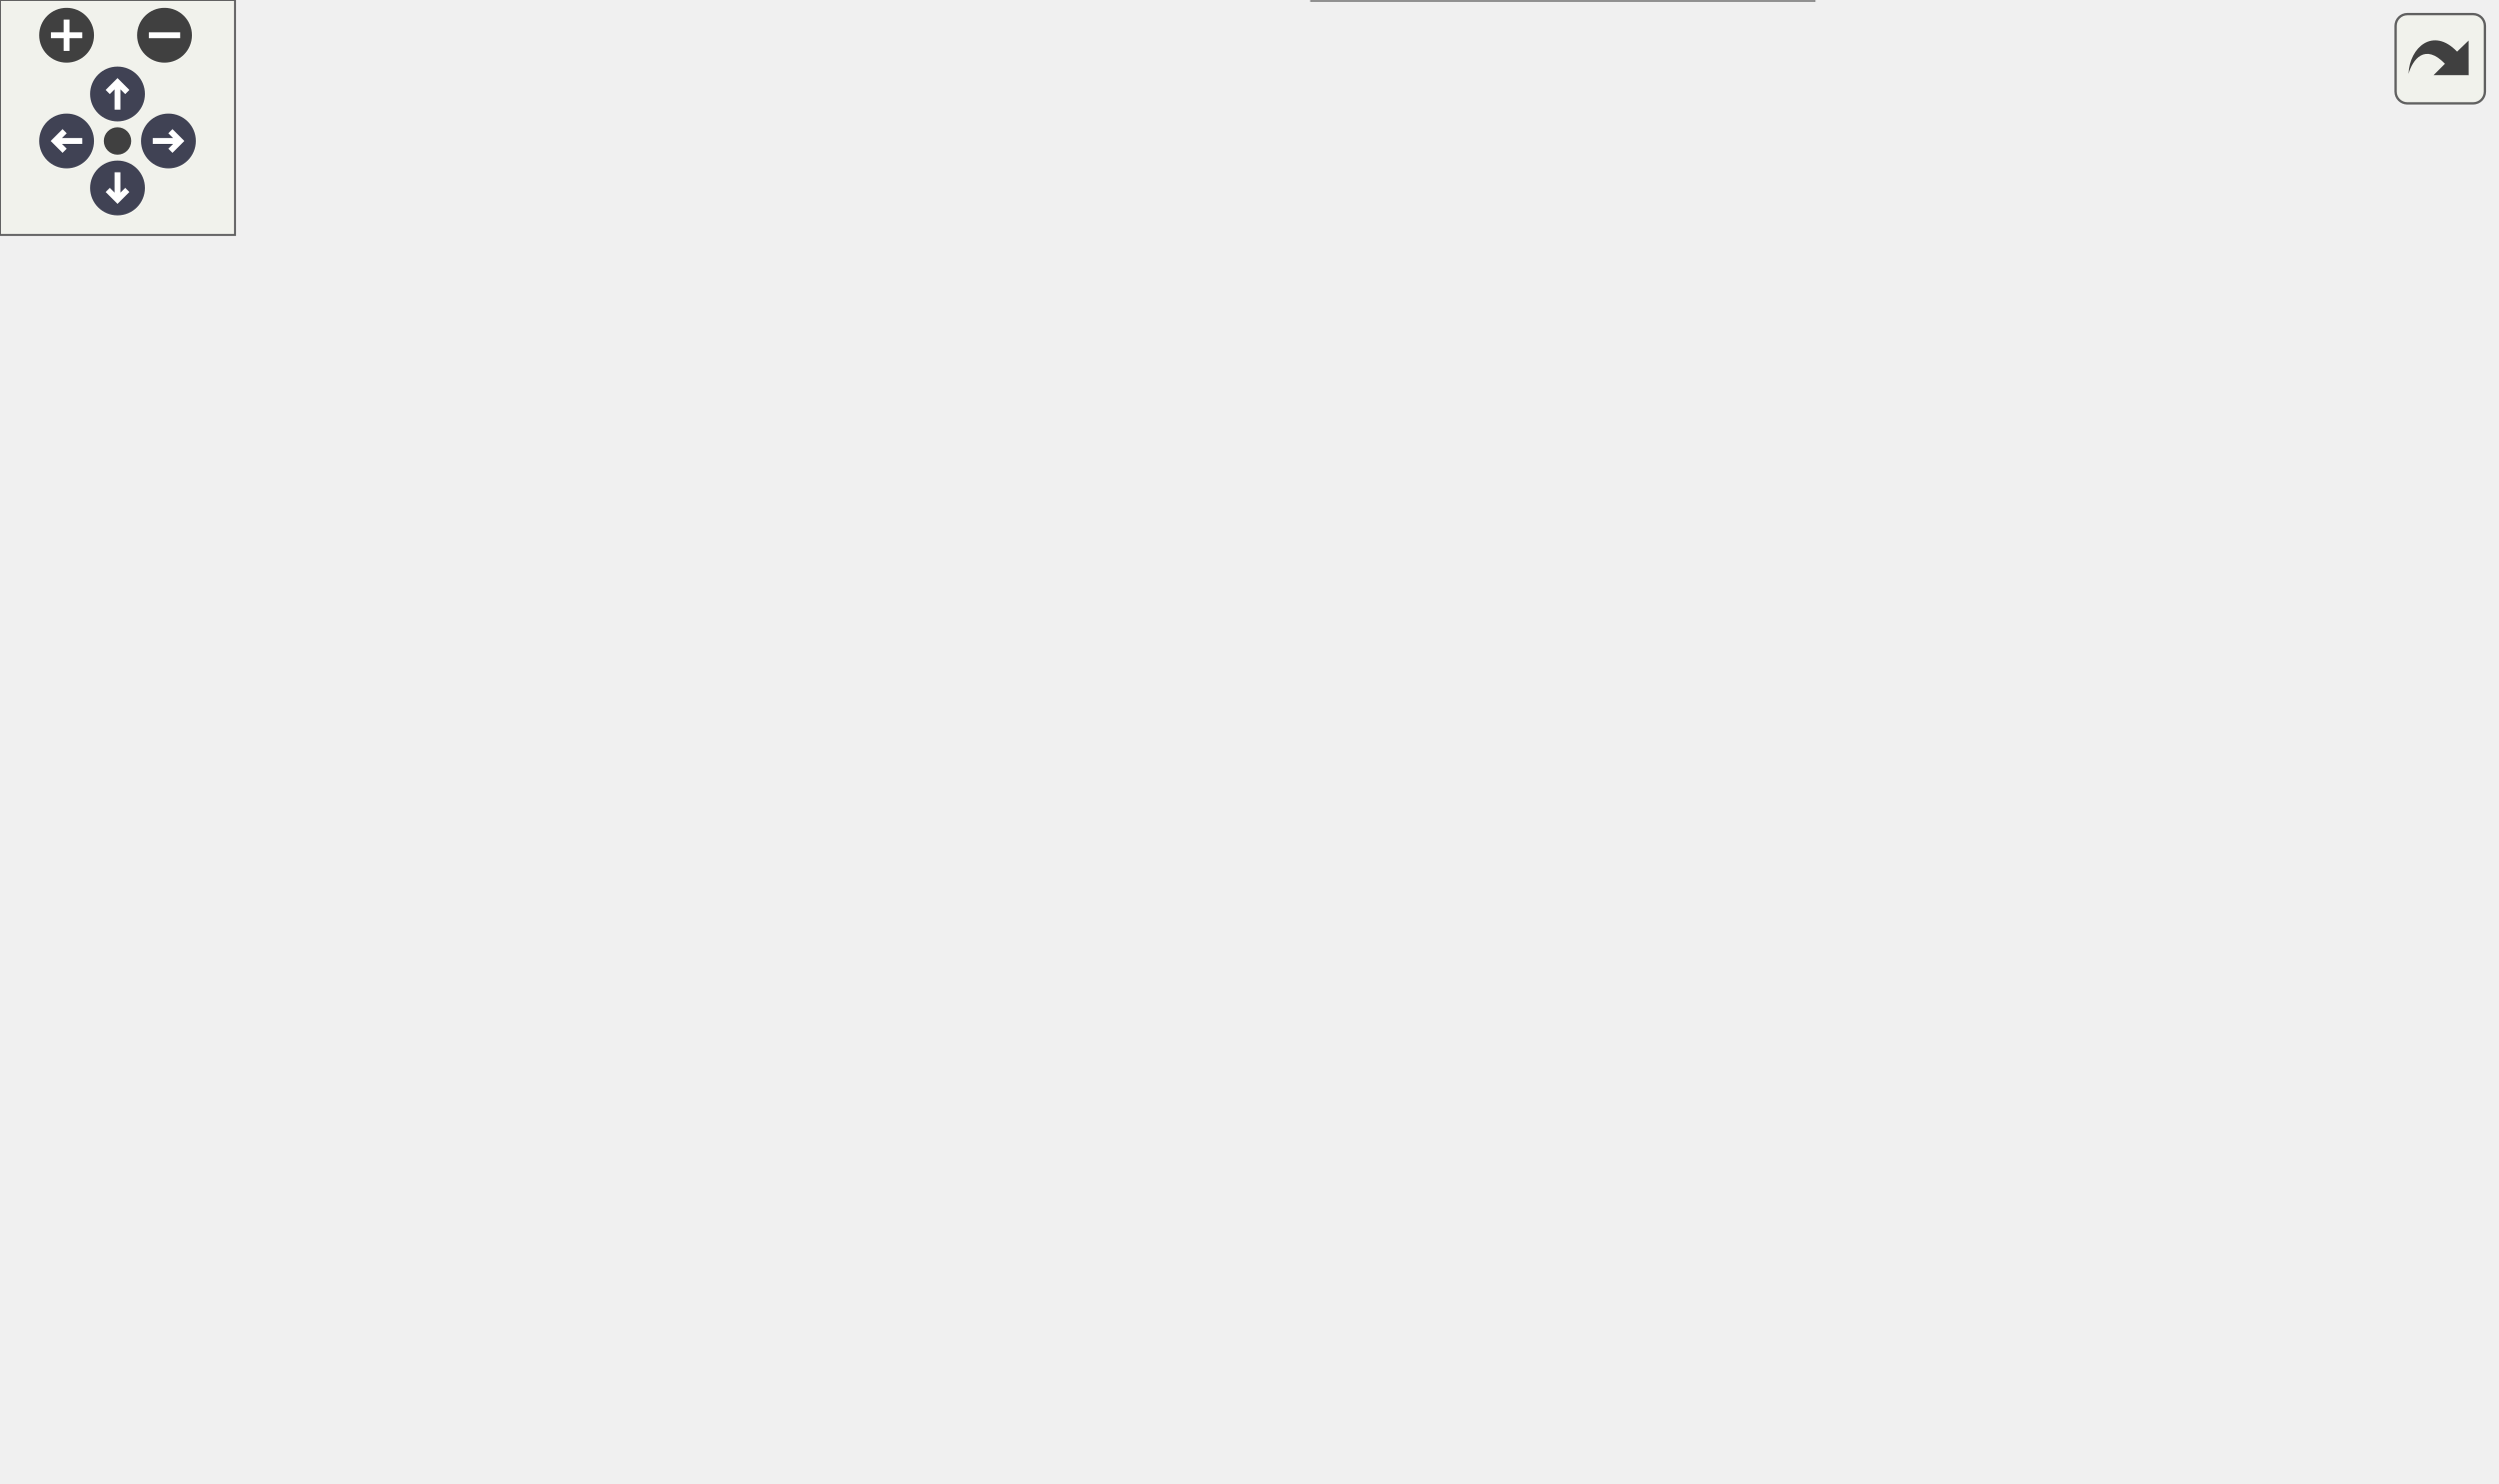
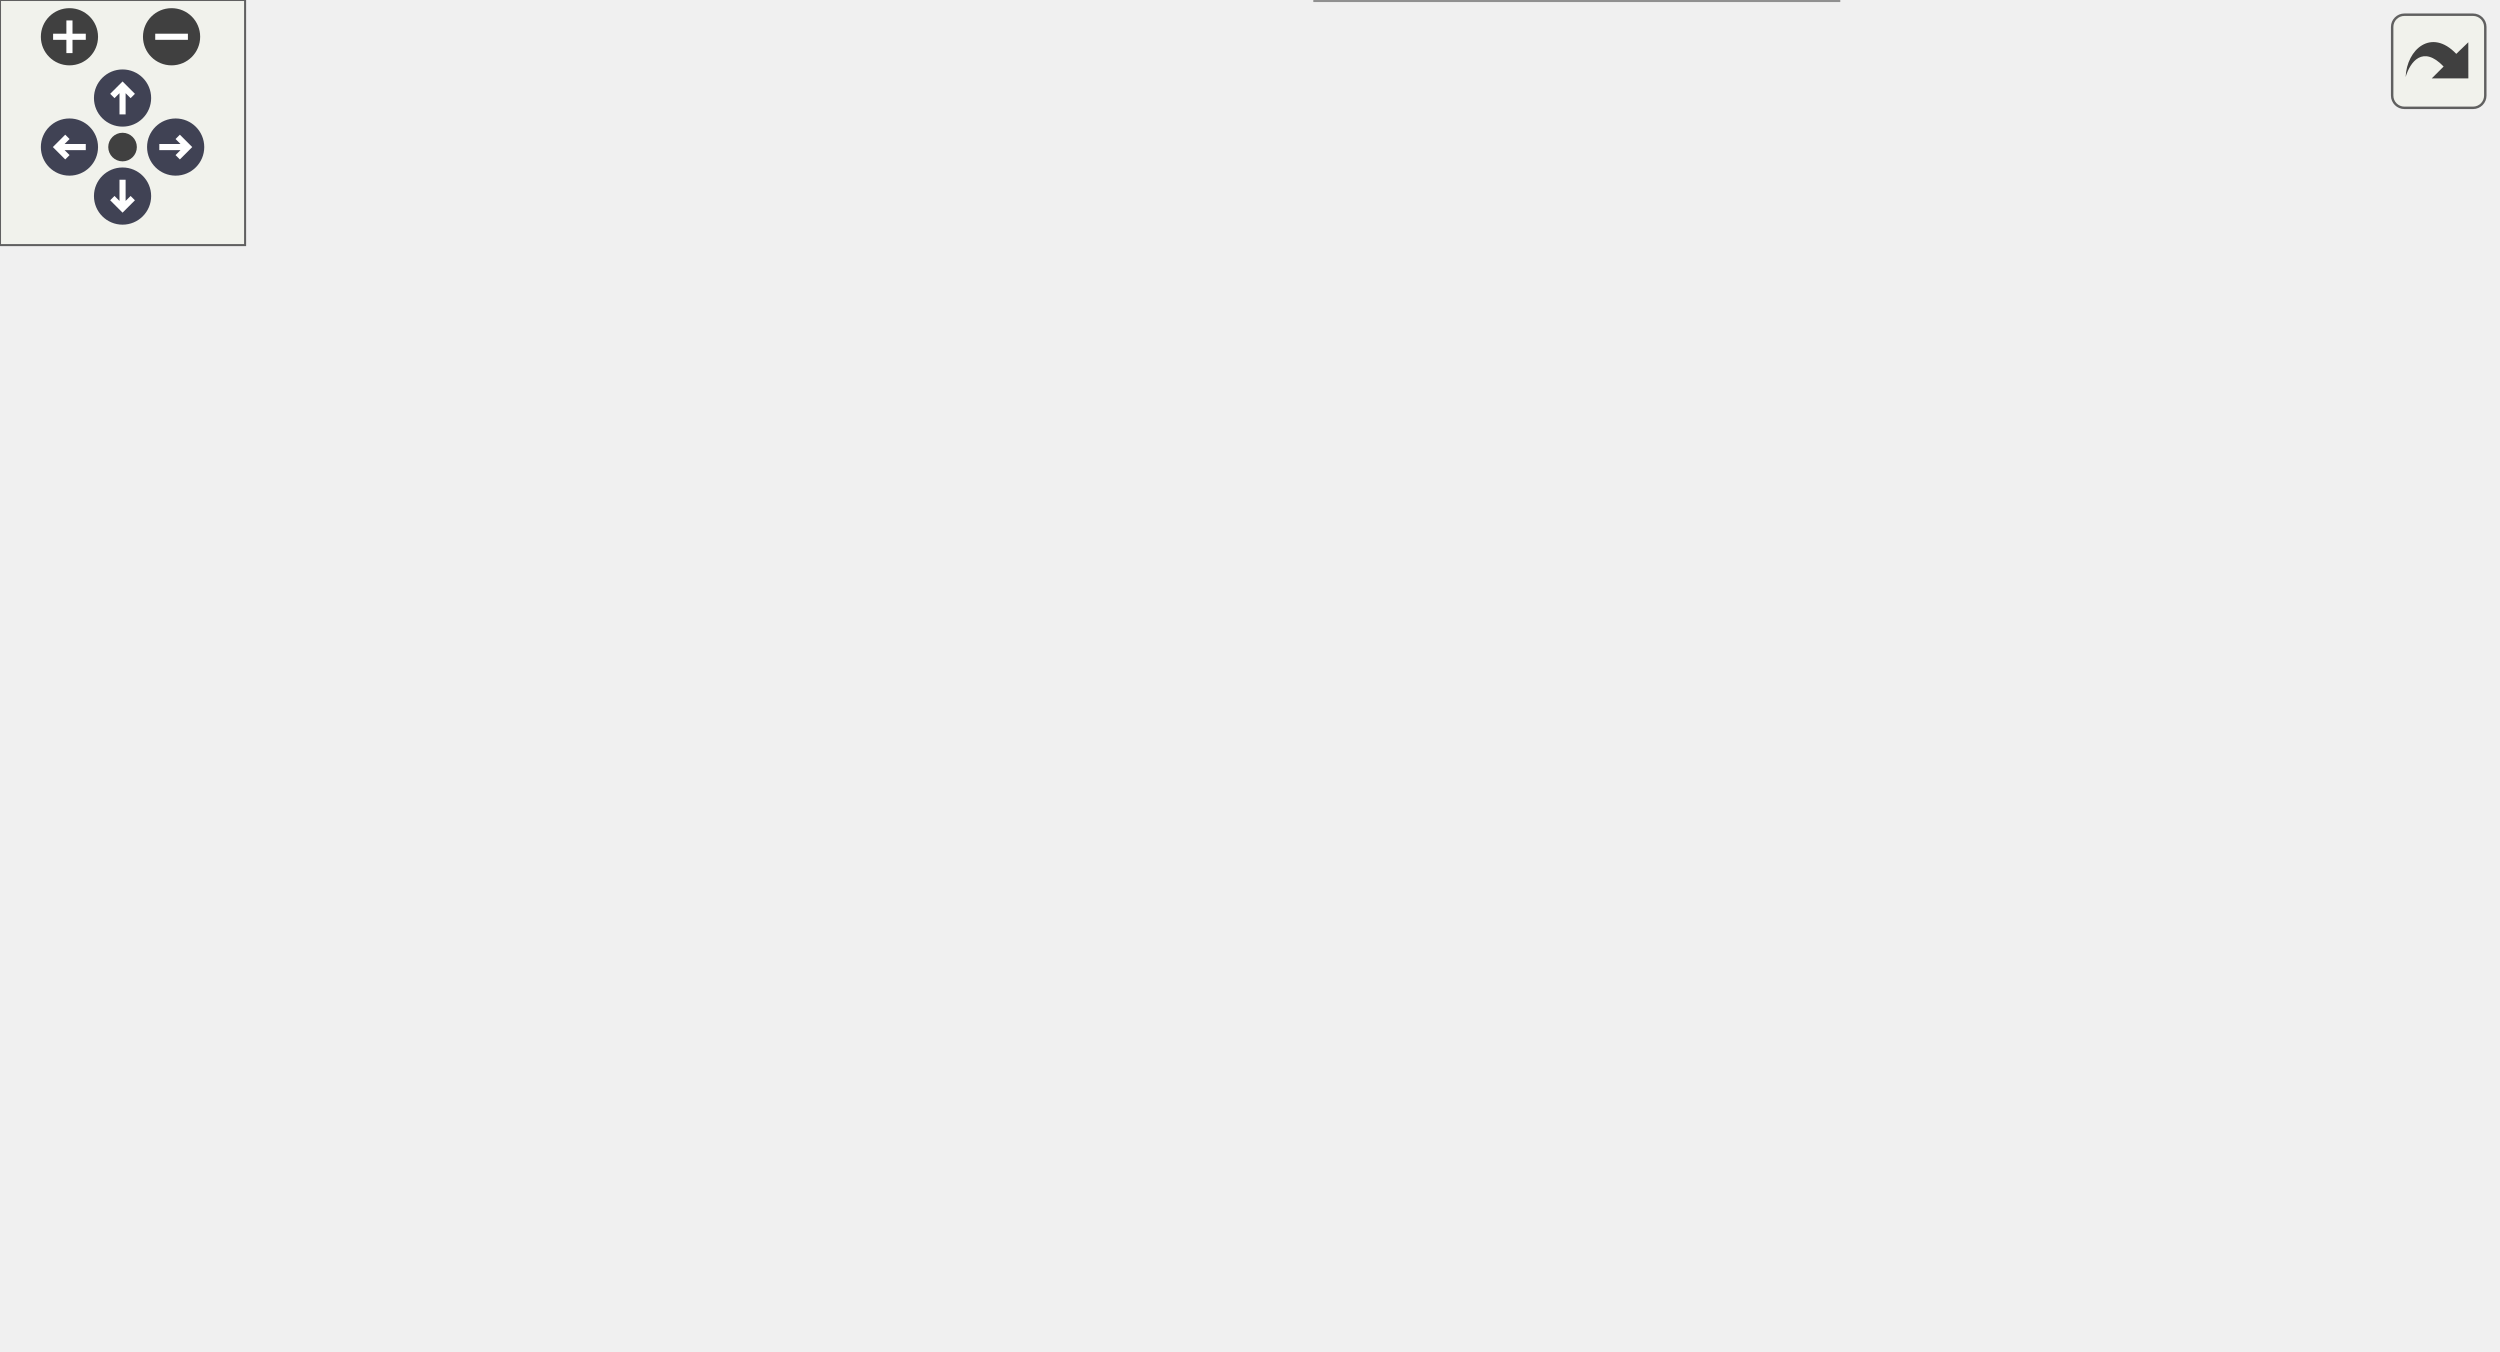
<svg xmlns="http://www.w3.org/2000/svg" xmlns:xlink="http://www.w3.org/1999/xlink" id="main" version="1.1" xml:space="preserve">
  <style type="text/css">
.node, .edge {opacity: 0.7;}
.node.selected, .edge.selected {opacity: 1;}
.edge:hover path { stroke: red; }
.edge:hover polygon { stroke: red; fill: red; }
</style>
  <defs>
    <circle id="rim" cx="0" cy="0" r="7" />
    <circle id="rim2" cx="0" cy="0" r="3.5" />
    <g id="zoomPlus">
      <use xlink:href="#rim" fill="#404040">
        <set attributeName="fill" to="#808080" begin="zoomplus.mouseover" end="zoomplus.mouseout" />
      </use>
      <path d="M-4,0h8M0,-4v8" fill="none" stroke="white" stroke-width="1.5" pointer-events="none" />
    </g>
    <g id="zoomMin">
      <use xlink:href="#rim" fill="#404040">
        <set attributeName="fill" to="#808080" begin="zoomminus.mouseover" end="zoomminus.mouseout" />
      </use>
      <path d="M-4,0h8" fill="none" stroke="white" stroke-width="1.5" pointer-events="none" />
    </g>
    <g id="arrowUp" transform="translate(30 24)">
      <use xlink:href="#rim" />
      <path pointer-events="none" fill="none" stroke="white" stroke-width="1.5" d="M0,-3.0v7 M-2.5,-0.5L0,-3.0L2.5,-0.5" />
    </g>
    <g id="arrowRight" transform="rotate(90) translate(36 -43)">
      <use xlink:href="#rim" />
      <path pointer-events="none" fill="none" stroke="white" stroke-width="1.5" d="M0,-3.0v7 M-2.5,-0.5L0,-3.0L2.5,-0.5" />
    </g>
    <g id="arrowDown" transform="rotate(180) translate(-30 -48)">
      <use xlink:href="#rim" />
      <path pointer-events="none" fill="none" stroke="white" stroke-width="1.5" d="M0,-3.0v7 M-2.5,-0.5L0,-3.0L2.5,-0.5" />
    </g>
    <g id="arrowLeft" transform="rotate(270) translate(-36 17)">
      <use xlink:href="#rim" />
      <path pointer-events="none" fill="none" stroke="white" stroke-width="1.5" d="M0,-3.0v7 M-2.5,-0.5L0,-3.0L2.5,-0.5" />
    </g>
    <g id="resetDef">
      <use xlink:href="#rim2" fill="#404040">
        <set attributeName="fill" to="#808080" begin="reset.mouseover" end="reset.mouseout" />
      </use>
    </g>
  </defs>
  <svg id="graph" class="graph">
    <g id="viewport">
      <g id="Node000001" class="node">
        <g id="a_Node000001">
          <a xlink:title="The goal of this procedure is to verify that each of the user provided inputs is valid and that their...">
-             <polygon fill="#999999" stroke="#666666" points="116,-150 0,-150 0,-120 116,-120 116,-150" />
-             <text text-anchor="start" x="8" y="-138" font-family="Helvetica,sans-Serif" font-size="10.00">m_start_up::s_check</text>
-             <text text-anchor="middle" x="58" y="-127" font-family="Helvetica,sans-Serif" font-size="10.00">_input_file</text>
+             <polygon fill="#999999" stroke="#666666" points="116,-126 0,-126 0,-96 116,-96 116,-126" />
+             <text text-anchor="start" x="8" y="-114" font-family="Helvetica,sans-Serif" font-size="10.00">m_start_up::s_check</text>
+             <text text-anchor="middle" x="58" y="-103" font-family="Helvetica,sans-Serif" font-size="10.00">_input_file</text>
          </a>
        </g>
      </g>
      <g id="Node000002" class="node">
        <g id="a_Node000002">
          <a xlink:href="namespacem__compile__specific.html#a9cf8c029e502931415929734c03f340d" target="_top" xlink:title="Inquires on the existence of a directory.">
-             <polygon fill="white" stroke="#666666" points="275.5,-222 162.5,-222 162.5,-192 275.5,-192 275.5,-222" />
-             <text text-anchor="start" x="170.5" y="-210" font-family="Helvetica,sans-Serif" font-size="10.00">m_compile_specific</text>
-             <text text-anchor="middle" x="219" y="-199" font-family="Helvetica,sans-Serif" font-size="10.00">::my_inquire</text>
+             <polygon fill="white" stroke="#666666" points="275.5,-198 162.5,-198 162.5,-168 275.5,-168 275.5,-198" />
+             <text text-anchor="start" x="170.5" y="-186" font-family="Helvetica,sans-Serif" font-size="10.00">m_compile_specific</text>
+             <text text-anchor="middle" x="219" y="-175" font-family="Helvetica,sans-Serif" font-size="10.00">::my_inquire</text>
          </a>
        </g>
      </g>
      <g id="edge1_Node000001_Node000002" class="edge">
        <g id="a_edge1_Node000001_Node000002">
          <a xlink:title=" ">
-             <path fill="none" stroke="#63b8ff" d="M85.82,-150C104.17,-159.97 129.2,-173.02 152,-183 156.07,-184.78 160.31,-186.54 164.61,-188.25" />
-             <polygon fill="#63b8ff" stroke="#63b8ff" points="163.43,-191.55 174.02,-191.9 165.96,-185.02 163.43,-191.55" />
+             <path fill="none" stroke="#63b8ff" d="M85.82,-126C104.17,-135.97 129.2,-149.02 152,-159 156.07,-160.78 160.31,-162.54 164.61,-164.25" />
+             <polygon fill="#63b8ff" stroke="#63b8ff" points="163.43,-167.55 174.02,-167.9 165.96,-161.02 163.43,-167.55" />
          </a>
        </g>
      </g>
      <g id="Node000003" class="node">
        <g id="a_Node000003">
          <a xlink:href="namespacem__checker.html#a214e05cb46bc7c3e0dbe55fdc433c072" target="_top" xlink:title="Checks compatibility of parameters in the input file. Used by the simulation stage.">
-             <polygon fill="white" stroke="#666666" points="276,-174 162,-174 162,-144 276,-144 276,-174" />
-             <text text-anchor="start" x="170" y="-162" font-family="Helvetica,sans-Serif" font-size="10.00">m_checker::s_check</text>
-             <text text-anchor="middle" x="219" y="-151" font-family="Helvetica,sans-Serif" font-size="10.00">_inputs</text>
+             <polygon fill="white" stroke="#666666" points="276,-150 162,-150 162,-120 276,-120 276,-150" />
+             <text text-anchor="start" x="170" y="-138" font-family="Helvetica,sans-Serif" font-size="10.00">m_checker::s_check</text>
+             <text text-anchor="middle" x="219" y="-127" font-family="Helvetica,sans-Serif" font-size="10.00">_inputs</text>
          </a>
        </g>
      </g>
      <g id="edge2_Node000001_Node000003" class="edge">
        <g id="a_edge2_Node000001_Node000003">
          <a xlink:title=" ">
-             <path fill="none" stroke="#63b8ff" d="M116.4,-143.66C127.82,-145.39 139.9,-147.21 151.6,-148.98" />
-             <polygon fill="#63b8ff" stroke="#63b8ff" points="151.34,-152.48 161.75,-150.51 152.38,-145.56 151.34,-152.48" />
-           </a>
-         </g>
-       </g>
-       <g id="Node000011" class="node">
-         <g id="a_Node000011">
+             <path fill="none" stroke="#63b8ff" d="M116.4,-119.66C127.82,-121.39 139.9,-123.21 151.6,-124.98" />
+             <polygon fill="#63b8ff" stroke="#63b8ff" points="151.34,-128.48 161.75,-126.51 152.38,-121.56 151.34,-128.48" />
+           </a>
+         </g>
+       </g>
+       <g id="Node000010" class="node">
+         <g id="a_Node000010">
          <a xlink:href="namespacem__checker__common.html#a37b5025d5e6ffafc4cb5f417387c21b8" target="_top" xlink:title="Checks compatibility of parameters in the input file. Used by all three stages.">
-             <polygon fill="white" stroke="#666666" points="286,-126 152,-126 152,-96 286,-96 286,-126" />
-             <text text-anchor="start" x="160" y="-114" font-family="Helvetica,sans-Serif" font-size="10.00">m_checker_common::s</text>
-             <text text-anchor="middle" x="219" y="-103" font-family="Helvetica,sans-Serif" font-size="10.00">_check_inputs_common</text>
-           </a>
-         </g>
-       </g>
-       <g id="edge11_Node000001_Node000011" class="edge">
-         <g id="a_edge11_Node000001_Node000011">
-           <a xlink:title=" ">
-             <path fill="none" stroke="#63b8ff" d="M116.4,-126.34C124.65,-125.09 133.24,-123.79 141.78,-122.5" />
-             <polygon fill="#63b8ff" stroke="#63b8ff" points="142.4,-125.95 151.76,-121 141.35,-119.03 142.4,-125.95" />
-           </a>
-         </g>
-       </g>
-       <g id="Node000013" class="node">
-         <g id="a_Node000013">
+             <polygon fill="white" stroke="#666666" points="286,-102 152,-102 152,-72 286,-72 286,-102" />
+             <text text-anchor="start" x="160" y="-90" font-family="Helvetica,sans-Serif" font-size="10.00">m_checker_common::s</text>
+             <text text-anchor="middle" x="219" y="-79" font-family="Helvetica,sans-Serif" font-size="10.00">_check_inputs_common</text>
+           </a>
+         </g>
+       </g>
+       <g id="edge10_Node000001_Node000010" class="edge">
+         <g id="a_edge10_Node000001_Node000010">
+           <a xlink:title=" ">
+             <path fill="none" stroke="#63b8ff" d="M116.4,-102.34C124.65,-101.09 133.24,-99.79 141.78,-98.5" />
+             <polygon fill="#63b8ff" stroke="#63b8ff" points="142.4,-101.95 151.76,-97 141.35,-95.03 142.4,-101.95" />
+           </a>
+         </g>
+       </g>
+       <g id="Node000012" class="node">
+         <g id="a_Node000012">
          <a xlink:href="namespacem__mpi__common.html#a04cfc0bdb377a0ce2f9fd478e4bb3807" target="_top" xlink:title="The subroutine terminates the MPI execution environment.">
-             <polygon fill="white" stroke="#666666" points="286,-78 152,-78 152,-48 286,-48 286,-78" />
-             <text text-anchor="start" x="160" y="-66" font-family="Helvetica,sans-Serif" font-size="10.00">m_mpi_common::s_mpi</text>
-             <text text-anchor="middle" x="219" y="-55" font-family="Helvetica,sans-Serif" font-size="10.00">_abort</text>
-           </a>
-         </g>
-       </g>
-       <g id="edge14_Node000001_Node000013" class="edge">
-         <g id="a_edge14_Node000001_Node000013">
-           <a xlink:title=" ">
-             <path fill="none" stroke="#63b8ff" d="M85.82,-120C104.17,-110.03 129.2,-96.98 152,-87 156.07,-85.22 160.31,-83.46 164.61,-81.75" />
-             <polygon fill="#63b8ff" stroke="#63b8ff" points="165.96,-84.98 174.02,-78.1 163.43,-78.45 165.96,-84.98" />
+             <polygon fill="white" stroke="#666666" points="286,-54 152,-54 152,-24 286,-24 286,-54" />
+             <text text-anchor="start" x="160" y="-42" font-family="Helvetica,sans-Serif" font-size="10.00">m_mpi_common::s_mpi</text>
+             <text text-anchor="middle" x="219" y="-31" font-family="Helvetica,sans-Serif" font-size="10.00">_abort</text>
+           </a>
+         </g>
+       </g>
+       <g id="edge13_Node000001_Node000012" class="edge">
+         <g id="a_edge13_Node000001_Node000012">
+           <a xlink:title=" ">
+             <path fill="none" stroke="#63b8ff" d="M85.82,-96C104.17,-86.03 129.2,-72.98 152,-63 156.07,-61.22 160.31,-59.46 164.61,-57.75" />
+             <polygon fill="#63b8ff" stroke="#63b8ff" points="165.96,-60.98 174.02,-54.1 163.43,-54.45 165.96,-60.98" />
          </a>
        </g>
      </g>
      <g id="Node000004" class="node">
        <g id="a_Node000004">
          <a xlink:href="namespacem__checker.html#aae9a516509d46e5ac36d150bb75254f2" target="_top" xlink:title="Checks constraints on compiler options.">
-             <polygon fill="white" stroke="#666666" points="456,-318 342,-318 342,-288 456,-288 456,-318" />
-             <text text-anchor="start" x="350" y="-306" font-family="Helvetica,sans-Serif" font-size="10.00">m_checker::s_check</text>
-             <text text-anchor="middle" x="399" y="-295" font-family="Helvetica,sans-Serif" font-size="10.00">_inputs_compilers</text>
+             <polygon fill="white" stroke="#666666" points="443,-270 329,-270 329,-240 443,-240 443,-270" />
+             <text text-anchor="start" x="337" y="-258" font-family="Helvetica,sans-Serif" font-size="10.00">m_checker::s_check</text>
+             <text text-anchor="middle" x="386" y="-247" font-family="Helvetica,sans-Serif" font-size="10.00">_inputs_compilers</text>
          </a>
        </g>
      </g>
      <g id="edge3_Node000003_Node000004" class="edge">
        <g id="a_edge3_Node000003_Node000004">
          <a xlink:title=" ">
-             <path fill="none" stroke="#63b8ff" d="M274.27,-174.1C278.54,-176.62 282.53,-179.57 286,-183 318.38,-215.06 288.94,-247.64 322,-279 325.31,-282.14 329.02,-284.87 332.99,-287.24" />
-             <polygon fill="#63b8ff" stroke="#63b8ff" points="331.51,-290.41 342,-291.88 334.71,-284.19 331.51,-290.41" />
+             <path fill="none" stroke="#63b8ff" d="M273.24,-150.13C277.83,-152.66 282.18,-155.59 286,-159 312.71,-182.8 295.47,-206.99 322,-231 323.31,-232.19 324.69,-233.32 326.12,-234.4" />
+             <polygon fill="#63b8ff" stroke="#63b8ff" points="324.5,-237.52 334.8,-239.99 328.29,-231.63 324.5,-237.52" />
          </a>
        </g>
      </g>
      <g id="Node000005" class="node">
        <g id="a_Node000005">
-           <a xlink:href="namespacem__checker.html#aa69f6c9d17c37cfcbe580aaa9b1aa864" target="_top" xlink:title="Checks constraints on geometry and precision.">
-             <polygon fill="white" stroke="#666666" points="476,-270 322,-270 322,-240 476,-240 476,-270" />
-             <text text-anchor="start" x="330" y="-258" font-family="Helvetica,sans-Serif" font-size="10.00">m_checker::s_check</text>
-             <text text-anchor="middle" x="399" y="-247" font-family="Helvetica,sans-Serif" font-size="10.00">_inputs_geometry_precision</text>
+           <a xlink:href="namespacem__checker.html#a96654b50668ae39c0b9eca1426a3fe56" target="_top" xlink:title="Validates that the grid resolution is sufficient for the MUSCL reconstruction order.">
+             <polygon fill="white" stroke="#666666" points="443,-222 329,-222 329,-192 443,-192 443,-222" />
+             <text text-anchor="start" x="337" y="-210" font-family="Helvetica,sans-Serif" font-size="10.00">m_checker::s_check</text>
+             <text text-anchor="middle" x="386" y="-199" font-family="Helvetica,sans-Serif" font-size="10.00">_inputs_muscl</text>
          </a>
        </g>
      </g>
      <g id="edge4_Node000003_Node000005" class="edge">
        <g id="a_edge4_Node000003_Node000005">
          <a xlink:title=" ">
-             <path fill="none" stroke="#63b8ff" d="M270.94,-174.05C276.26,-176.62 281.4,-179.59 286,-183 307.42,-198.88 300.24,-215.58 322,-231 324.12,-232.51 326.35,-233.92 328.64,-235.25" />
-             <polygon fill="#63b8ff" stroke="#63b8ff" points="327.3,-238.49 337.79,-239.95 330.5,-232.27 327.3,-238.49" />
+             <path fill="none" stroke="#63b8ff" d="M266.05,-150.13C272.85,-152.83 279.69,-155.81 286,-159 303.16,-167.68 304.91,-174.19 322,-183 325.32,-184.71 328.78,-186.37 332.31,-187.95" />
+             <polygon fill="#63b8ff" stroke="#63b8ff" points="331.17,-191.27 341.74,-192 333.93,-184.84 331.17,-191.27" />
+           </a>
+         </g>
+       </g>
+       <g id="Node000007" class="node">
+         <g id="a_Node000007">
+           <a xlink:href="namespacem__checker.html#aceda94ae9a006496d062f1e764db5b67" target="_top" xlink:title=" ">
+             <polygon fill="white" stroke="#666666" points="443,-174 329,-174 329,-144 443,-144 443,-174" />
+             <text text-anchor="start" x="337" y="-162" font-family="Helvetica,sans-Serif" font-size="10.00">m_checker::s_check</text>
+             <text text-anchor="middle" x="386" y="-151" font-family="Helvetica,sans-Serif" font-size="10.00">_inputs_nvidia_uvm</text>
+           </a>
+         </g>
+       </g>
+       <g id="edge6_Node000003_Node000007" class="edge">
+         <g id="a_edge6_Node000003_Node000007">
+           <a xlink:title=" ">
+             <path fill="none" stroke="#63b8ff" d="M276.32,-143.19C289.99,-145.18 304.74,-147.33 318.82,-149.37" />
+             <polygon fill="#63b8ff" stroke="#63b8ff" points="318.53,-152.87 328.93,-150.84 319.54,-145.94 318.53,-152.87" />
+           </a>
+         </g>
+       </g>
+       <g id="Node000008" class="node">
+         <g id="a_Node000008">
+           <a xlink:href="namespacem__checker.html#a2bee59c2049ad8165e2788175b6cd030" target="_top" xlink:title="Checks constraints on time stepping parameters.">
+             <polygon fill="white" stroke="#666666" points="449.5,-126 322.5,-126 322.5,-96 449.5,-96 449.5,-126" />
+             <text text-anchor="start" x="330.5" y="-114" font-family="Helvetica,sans-Serif" font-size="10.00">m_checker::s_check</text>
+             <text text-anchor="middle" x="386" y="-103" font-family="Helvetica,sans-Serif" font-size="10.00">_inputs_time_stepping</text>
+           </a>
+         </g>
+       </g>
+       <g id="edge7_Node000003_Node000008" class="edge">
+         <g id="a_edge7_Node000003_Node000008">
+           <a xlink:title=" ">
+             <path fill="none" stroke="#63b8ff" d="M276.32,-126.81C287.92,-125.12 300.29,-123.32 312.37,-121.56" />
+             <polygon fill="#63b8ff" stroke="#63b8ff" points="313.03,-125.01 322.42,-120.1 312.02,-118.08 313.03,-125.01" />
+           </a>
+         </g>
+       </g>
+       <g id="Node000009" class="node">
+         <g id="a_Node000009">
+           <a xlink:href="namespacem__checker.html#a8abd19271bbd3a0d8a4b445f1e7dba57" target="_top" xlink:title="Checks constraints on WENO scheme parameters.">
+             <polygon fill="white" stroke="#666666" points="443,-78 329,-78 329,-48 443,-48 443,-78" />
+             <text text-anchor="start" x="337" y="-66" font-family="Helvetica,sans-Serif" font-size="10.00">m_checker::s_check</text>
+             <text text-anchor="middle" x="386" y="-55" font-family="Helvetica,sans-Serif" font-size="10.00">_inputs_weno</text>
+           </a>
+         </g>
+       </g>
+       <g id="edge8_Node000003_Node000009" class="edge">
+         <g id="a_edge8_Node000003_Node000009">
+           <a xlink:title=" ">
+             <path fill="none" stroke="#63b8ff" d="M266.05,-119.87C272.85,-117.17 279.69,-114.19 286,-111 303.16,-102.32 304.91,-95.81 322,-87 325.32,-85.29 328.78,-83.63 332.31,-82.05" />
+             <polygon fill="#63b8ff" stroke="#63b8ff" points="333.93,-85.16 341.74,-78 331.17,-78.73 333.93,-85.16" />
          </a>
        </g>
      </g>
      <g id="Node000006" class="node">
        <g id="a_Node000006">
-           <a xlink:href="namespacem__checker.html#a96654b50668ae39c0b9eca1426a3fe56" target="_top" xlink:title="Validates that the grid resolution is sufficient for the MUSCL reconstruction order.">
-             <polygon fill="white" stroke="#666666" points="456,-222 342,-222 342,-192 456,-192 456,-222" />
-             <text text-anchor="start" x="350" y="-210" font-family="Helvetica,sans-Serif" font-size="10.00">m_checker::s_check</text>
-             <text text-anchor="middle" x="399" y="-199" font-family="Helvetica,sans-Serif" font-size="10.00">_inputs_muscl</text>
-           </a>
-         </g>
-       </g>
-       <g id="edge5_Node000003_Node000006" class="edge">
-         <g id="a_edge5_Node000003_Node000006">
-           <a xlink:title=" ">
-             <path fill="none" stroke="#63b8ff" d="M275.83,-174.06C293.81,-178.9 313.89,-184.32 332.5,-189.34" />
-             <polygon fill="#63b8ff" stroke="#63b8ff" points="331.8,-192.77 342.37,-192 333.62,-186.01 331.8,-192.77" />
-           </a>
-         </g>
-       </g>
-       <g id="Node000008" class="node">
-         <g id="a_Node000008">
-           <a xlink:href="namespacem__checker.html#aceda94ae9a006496d062f1e764db5b67" target="_top" xlink:title=" ">
-             <polygon fill="white" stroke="#666666" points="456,-174 342,-174 342,-144 456,-144 456,-174" />
-             <text text-anchor="start" x="350" y="-162" font-family="Helvetica,sans-Serif" font-size="10.00">m_checker::s_check</text>
-             <text text-anchor="middle" x="399" y="-151" font-family="Helvetica,sans-Serif" font-size="10.00">_inputs_nvidia_uvm</text>
-           </a>
-         </g>
-       </g>
-       <g id="edge7_Node000003_Node000008" class="edge">
-         <g id="a_edge7_Node000003_Node000008">
-           <a xlink:title=" ">
-             <path fill="none" stroke="#63b8ff" d="M276.32,-159C293.86,-159 313.36,-159 331.52,-159" />
-             <polygon fill="#63b8ff" stroke="#63b8ff" points="331.74,-162.5 341.74,-159 331.74,-155.5 331.74,-162.5" />
-           </a>
-         </g>
-       </g>
-       <g id="Node000009" class="node">
-         <g id="a_Node000009">
-           <a xlink:href="namespacem__checker.html#a2bee59c2049ad8165e2788175b6cd030" target="_top" xlink:title="Checks constraints on time stepping parameters.">
-             <polygon fill="white" stroke="#666666" points="462.5,-126 335.5,-126 335.5,-96 462.5,-96 462.5,-126" />
-             <text text-anchor="start" x="343.5" y="-114" font-family="Helvetica,sans-Serif" font-size="10.00">m_checker::s_check</text>
-             <text text-anchor="middle" x="399" y="-103" font-family="Helvetica,sans-Serif" font-size="10.00">_inputs_time_stepping</text>
-           </a>
-         </g>
-       </g>
-       <g id="edge8_Node000003_Node000009" class="edge">
-         <g id="a_edge8_Node000003_Node000009">
-           <a xlink:title=" ">
-             <path fill="none" stroke="#63b8ff" d="M275.83,-143.94C293.81,-139.1 313.89,-133.68 332.5,-128.66" />
-             <polygon fill="#63b8ff" stroke="#63b8ff" points="333.62,-131.99 342.37,-126 331.8,-125.23 333.62,-131.99" />
-           </a>
-         </g>
-       </g>
-       <g id="Node000010" class="node">
-         <g id="a_Node000010">
-           <a xlink:href="namespacem__checker.html#a8abd19271bbd3a0d8a4b445f1e7dba57" target="_top" xlink:title="Checks constraints on WENO scheme parameters.">
-             <polygon fill="white" stroke="#666666" points="456,-78 342,-78 342,-48 456,-48 456,-78" />
-             <text text-anchor="start" x="350" y="-66" font-family="Helvetica,sans-Serif" font-size="10.00">m_checker::s_check</text>
-             <text text-anchor="middle" x="399" y="-55" font-family="Helvetica,sans-Serif" font-size="10.00">_inputs_weno</text>
-           </a>
-         </g>
-       </g>
-       <g id="edge9_Node000003_Node000010" class="edge">
-         <g id="a_edge9_Node000003_Node000010">
-           <a xlink:title=" ">
-             <path fill="none" stroke="#63b8ff" d="M270.94,-143.95C276.26,-141.38 281.4,-138.41 286,-135 307.42,-119.12 300.24,-102.42 322,-87 325.27,-84.68 328.78,-82.58 332.42,-80.68" />
-             <polygon fill="#63b8ff" stroke="#63b8ff" points="334.13,-83.74 341.71,-76.34 331.17,-77.4 334.13,-83.74" />
-           </a>
-         </g>
-       </g>
-       <g id="Node000007" class="node">
-         <g id="a_Node000007">
          <a xlink:href="namespacem__helper.html#afd343d70a36c65cb7be86a183aa594ac" target="_top" xlink:title="Converts an integer to its trimmed string representation.">
-             <polygon fill="white" stroke="#666666" points="637,-72.5 512,-72.5 512,-53.5 637,-53.5 637,-72.5" />
-             <text text-anchor="middle" x="574.5" y="-60.5" font-family="Helvetica,sans-Serif" font-size="10.00">m_helper::s_int_to_str</text>
-           </a>
-         </g>
-       </g>
-       <g id="edge6_Node000006_Node000007" class="edge">
-         <g id="a_edge6_Node000006_Node000007">
-           <a xlink:title=" ">
-             <path fill="none" stroke="#63b8ff" d="M456.14,-193.44C463.13,-190.57 469.94,-187.12 476,-183 515.76,-155.96 547.61,-108.02 563.16,-81.65" />
-             <polygon fill="#63b8ff" stroke="#63b8ff" points="566.36,-83.11 568.3,-72.7 560.29,-79.63 566.36,-83.11" />
-           </a>
-         </g>
-       </g>
-       <g id="edge10_Node000010_Node000007" class="edge">
-         <g id="a_edge10_Node000010_Node000007">
-           <a xlink:title=" ">
-             <path fill="none" stroke="#63b8ff" d="M456.33,-63C470.72,-63 486.39,-63 501.45,-63" />
-             <polygon fill="#63b8ff" stroke="#63b8ff" points="501.76,-66.5 511.76,-63 501.76,-59.5 501.76,-66.5" />
-           </a>
-         </g>
-       </g>
-       <g id="Node000012" class="node">
-         <g id="a_Node000012">
+             <polygon fill="white" stroke="#666666" points="611,-72.5 486,-72.5 486,-53.5 611,-53.5 611,-72.5" />
+             <text text-anchor="middle" x="548.5" y="-60.5" font-family="Helvetica,sans-Serif" font-size="10.00">m_helper::s_int_to_str</text>
+           </a>
+         </g>
+       </g>
+       <g id="edge5_Node000005_Node000006" class="edge">
+         <g id="a_edge5_Node000005_Node000006">
+           <a xlink:title=" ">
+             <path fill="none" stroke="#63b8ff" d="M434.84,-191.89C440.18,-189.32 445.35,-186.36 450,-183 488.96,-154.82 521.13,-107.33 536.94,-81.34" />
+             <polygon fill="#63b8ff" stroke="#63b8ff" points="540.08,-82.91 542.18,-72.52 534.06,-79.33 540.08,-82.91" />
+           </a>
+         </g>
+       </g>
+       <g id="edge9_Node000009_Node000006" class="edge">
+         <g id="a_edge9_Node000009_Node000006">
+           <a xlink:title=" ">
+             <path fill="none" stroke="#63b8ff" d="M443.14,-63C453.72,-63 464.93,-63 475.92,-63" />
+             <polygon fill="#63b8ff" stroke="#63b8ff" points="475.92,-66.5 485.92,-63 475.92,-59.5 475.92,-66.5" />
+           </a>
+         </g>
+       </g>
+       <g id="Node000011" class="node">
+         <g id="a_Node000011">
          <a xlink:href="namespacem__checker__common.html#abf7ee76feb76e0dfa1301860374be234" target="_top" xlink:title="Verifies that the total number of grid cells meets the minimum required by the number of dimensions a...">
-             <polygon fill="white" stroke="#666666" points="463,-30 335,-30 335,0 463,0 463,-30" />
-             <text text-anchor="start" x="343" y="-18" font-family="Helvetica,sans-Serif" font-size="10.00">m_checker_common::s</text>
-             <text text-anchor="middle" x="399" y="-7" font-family="Helvetica,sans-Serif" font-size="10.00">_check_total_cells</text>
-           </a>
-         </g>
-       </g>
-       <g id="edge12_Node000011_Node000012" class="edge">
-         <g id="a_edge12_Node000011_Node000012">
-           <a xlink:title=" ">
-             <path fill="none" stroke="#63b8ff" d="M270.94,-95.95C276.26,-93.38 281.4,-90.41 286,-87 307.42,-71.12 300.24,-54.42 322,-39 324.12,-37.49 326.35,-36.08 328.64,-34.75" />
-             <polygon fill="#63b8ff" stroke="#63b8ff" points="330.5,-37.73 337.79,-30.05 327.3,-31.51 330.5,-37.73" />
-           </a>
-         </g>
-       </g>
-       <g id="edge13_Node000012_Node000007" class="edge">
-         <g id="a_edge13_Node000012_Node000007">
-           <a xlink:title=" ">
-             <path fill="none" stroke="#63b8ff" d="M454.42,-30.06C478.49,-36.71 506.43,-44.44 529.19,-50.74" />
-             <polygon fill="#63b8ff" stroke="#63b8ff" points="528.36,-54.14 538.93,-53.44 530.22,-47.4 528.36,-54.14" />
+             <polygon fill="white" stroke="#666666" points="450,-30 322,-30 322,0 450,0 450,-30" />
+             <text text-anchor="start" x="330" y="-18" font-family="Helvetica,sans-Serif" font-size="10.00">m_checker_common::s</text>
+             <text text-anchor="middle" x="386" y="-7" font-family="Helvetica,sans-Serif" font-size="10.00">_check_total_cells</text>
+           </a>
+         </g>
+       </g>
+       <g id="edge11_Node000010_Node000011" class="edge">
+         <g id="a_edge11_Node000010_Node000011">
+           <a xlink:title=" ">
+             <path fill="none" stroke="#63b8ff" d="M266.05,-71.87C272.85,-69.17 279.69,-66.19 286,-63 303.16,-54.32 304.91,-47.81 322,-39 325.32,-37.29 328.78,-35.63 332.31,-34.05" />
+             <polygon fill="#63b8ff" stroke="#63b8ff" points="333.93,-37.16 341.74,-30 331.17,-30.73 333.93,-37.16" />
+           </a>
+         </g>
+       </g>
+       <g id="edge12_Node000011_Node000006" class="edge">
+         <g id="a_edge12_Node000011_Node000006">
+           <a xlink:title=" ">
+             <path fill="none" stroke="#63b8ff" d="M437.34,-30.06C459.31,-36.62 484.76,-44.24 505.66,-50.49" />
+             <polygon fill="#63b8ff" stroke="#63b8ff" points="504.94,-53.92 515.52,-53.44 506.94,-47.22 504.94,-53.92" />
          </a>
        </g>
      </g>
    </g>
  </svg>
  <g id="navigator" transform="translate(0 0)" fill="#404254">
    <rect fill="#f2f5e9" fill-opacity="0.5" stroke="#606060" stroke-width=".5" x="0" y="0" width="60" height="60" />
    <use id="zoomplus" xlink:href="#zoomPlus" x="17" y="9" />
    <use id="zoomminus" xlink:href="#zoomMin" x="42" y="9" />
    <use id="reset" xlink:href="#resetDef" x="30" y="36" />
    <use id="arrowup" xlink:href="#arrowUp" x="0" y="0" />
    <use id="arrowright" xlink:href="#arrowRight" x="0" y="0" />
    <use id="arrowdown" xlink:href="#arrowDown" x="0" y="0" />
    <use id="arrowleft" xlink:href="#arrowLeft" x="0" y="0" />
  </g>
  <svg viewBox="0 0 15 15" width="100%" height="30px" preserveAspectRatio="xMaxYMin meet">
    <g id="arrow_out" transform="scale(0.3 0.3)">
      <a xlink:href="namespacem__start__up_ad26e747c87bb6bcf4c9d6baa21d044c1_cgraph_org.svg" target="_base">
        <rect id="button" ry="5" rx="5" y="6" x="6" height="38" width="38" fill="#f2f5e9" fill-opacity="0.5" stroke="#606060" stroke-width="1.0" />
        <path id="arrow" d="M 11.5,31.437 C 11.94,20.098 22.043,11.323 32.159,21.979 L 37.069,17.246 C 37.069,17.246 37.088,32 37.088,32 L 22.16,31.978 C 22.16,31.978 26.998,27.14 26.998,27.14 C 18.529,18.264 13.292,25.23 11.5,31.437 z" style="fill:#404040;" />
      </a>
    </g>
  </svg>
  <style type="text/css">

[data-mouse-over-selected='false'] { opacity: 0.7; }
[data-mouse-over-selected='true']  { opacity: 1.0; }

</style>
</svg>
